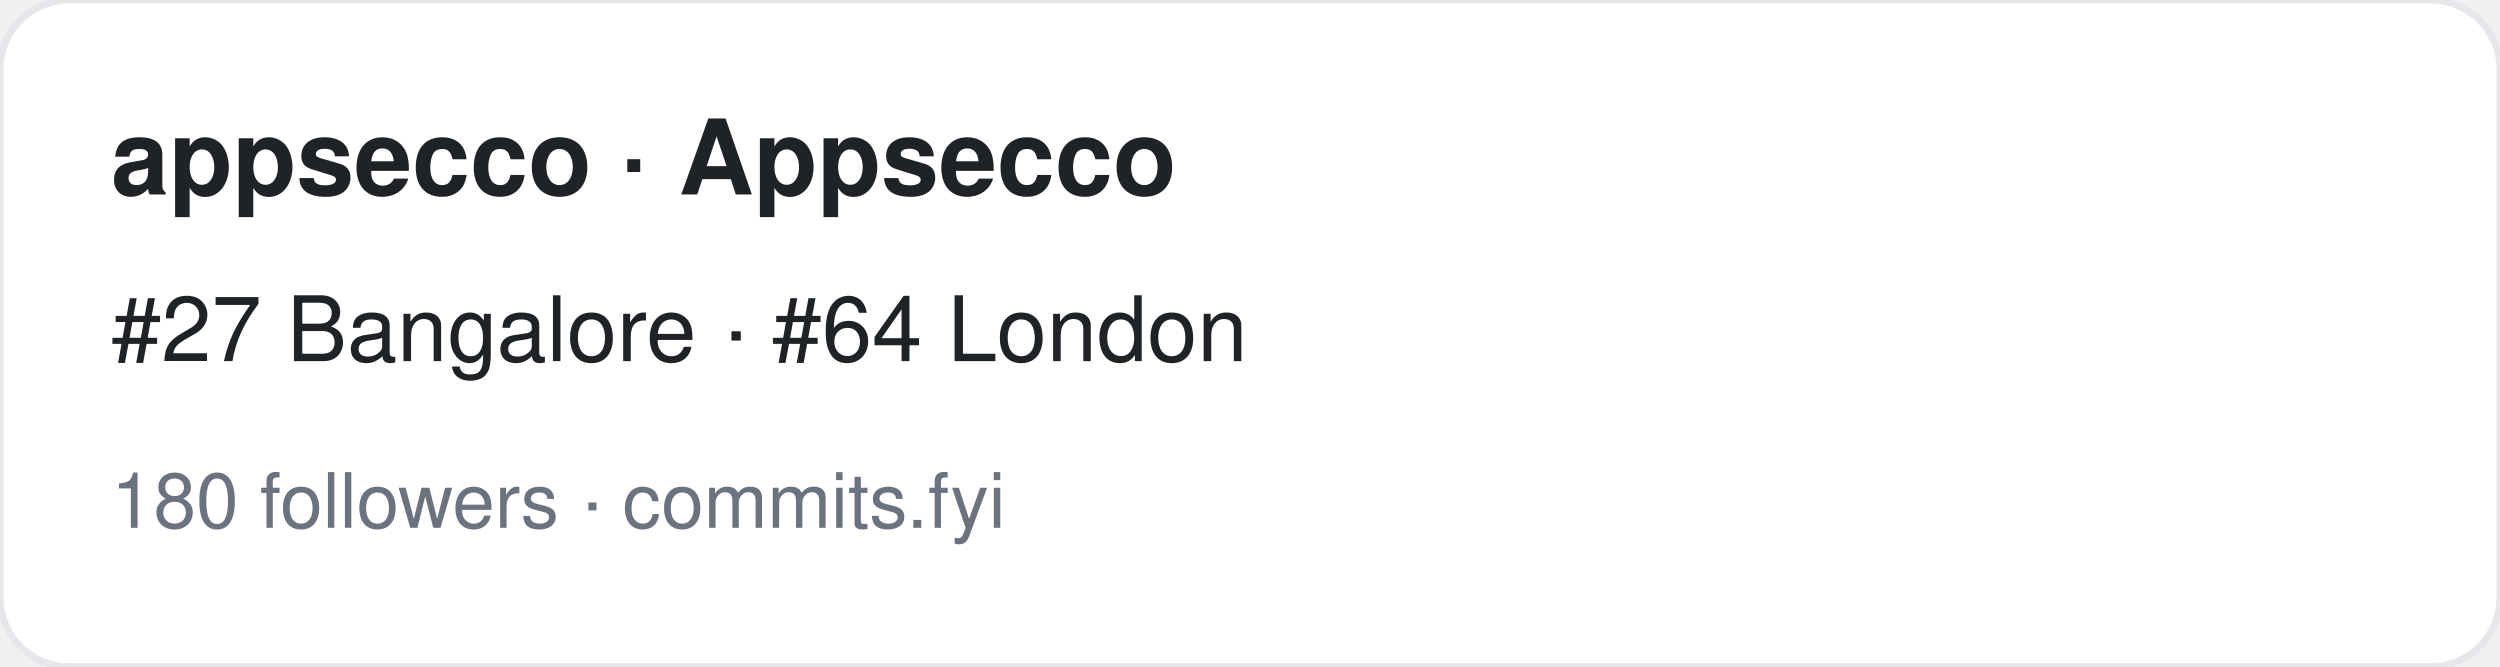
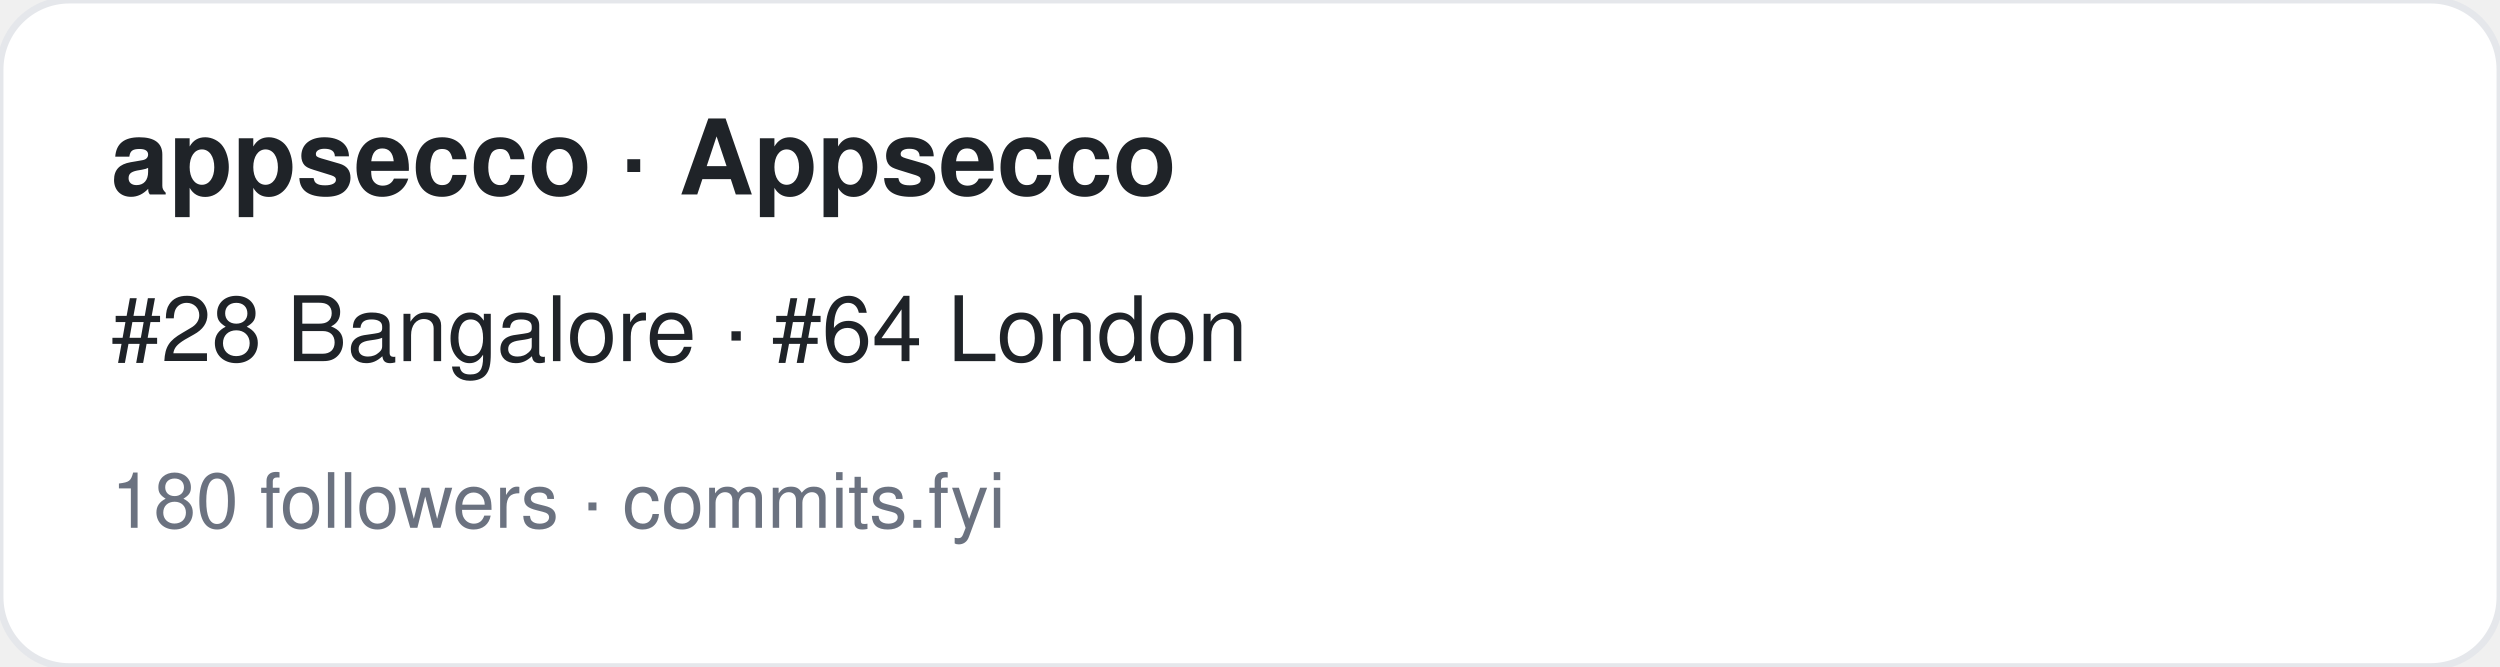
<svg xmlns="http://www.w3.org/2000/svg" width="360" height="96" viewBox="0 0 360 96" font-family="-apple-system,BlinkMacSystemFont,Segoe UI,Helvetica,Arial,sans-serif">
  <rect width="360" height="96" rx="10" fill="#ffffff" stroke="#e5e7eb" />
  <text x="16" y="28" font-size="15" font-weight="700" fill="#1f2328">appsecco · Appsecco </text>
-   <text x="16" y="52" font-size="13" fill="#1f2328">#27 Bangalore · #64 London</text>
+   <text x="16" y="52" font-size="13" fill="#1f2328">#28 Bangalore · #64 London</text>
  <text x="16" y="76" font-size="11" fill="#6b7280">180 followers · commits.fyi</text>
</svg>
